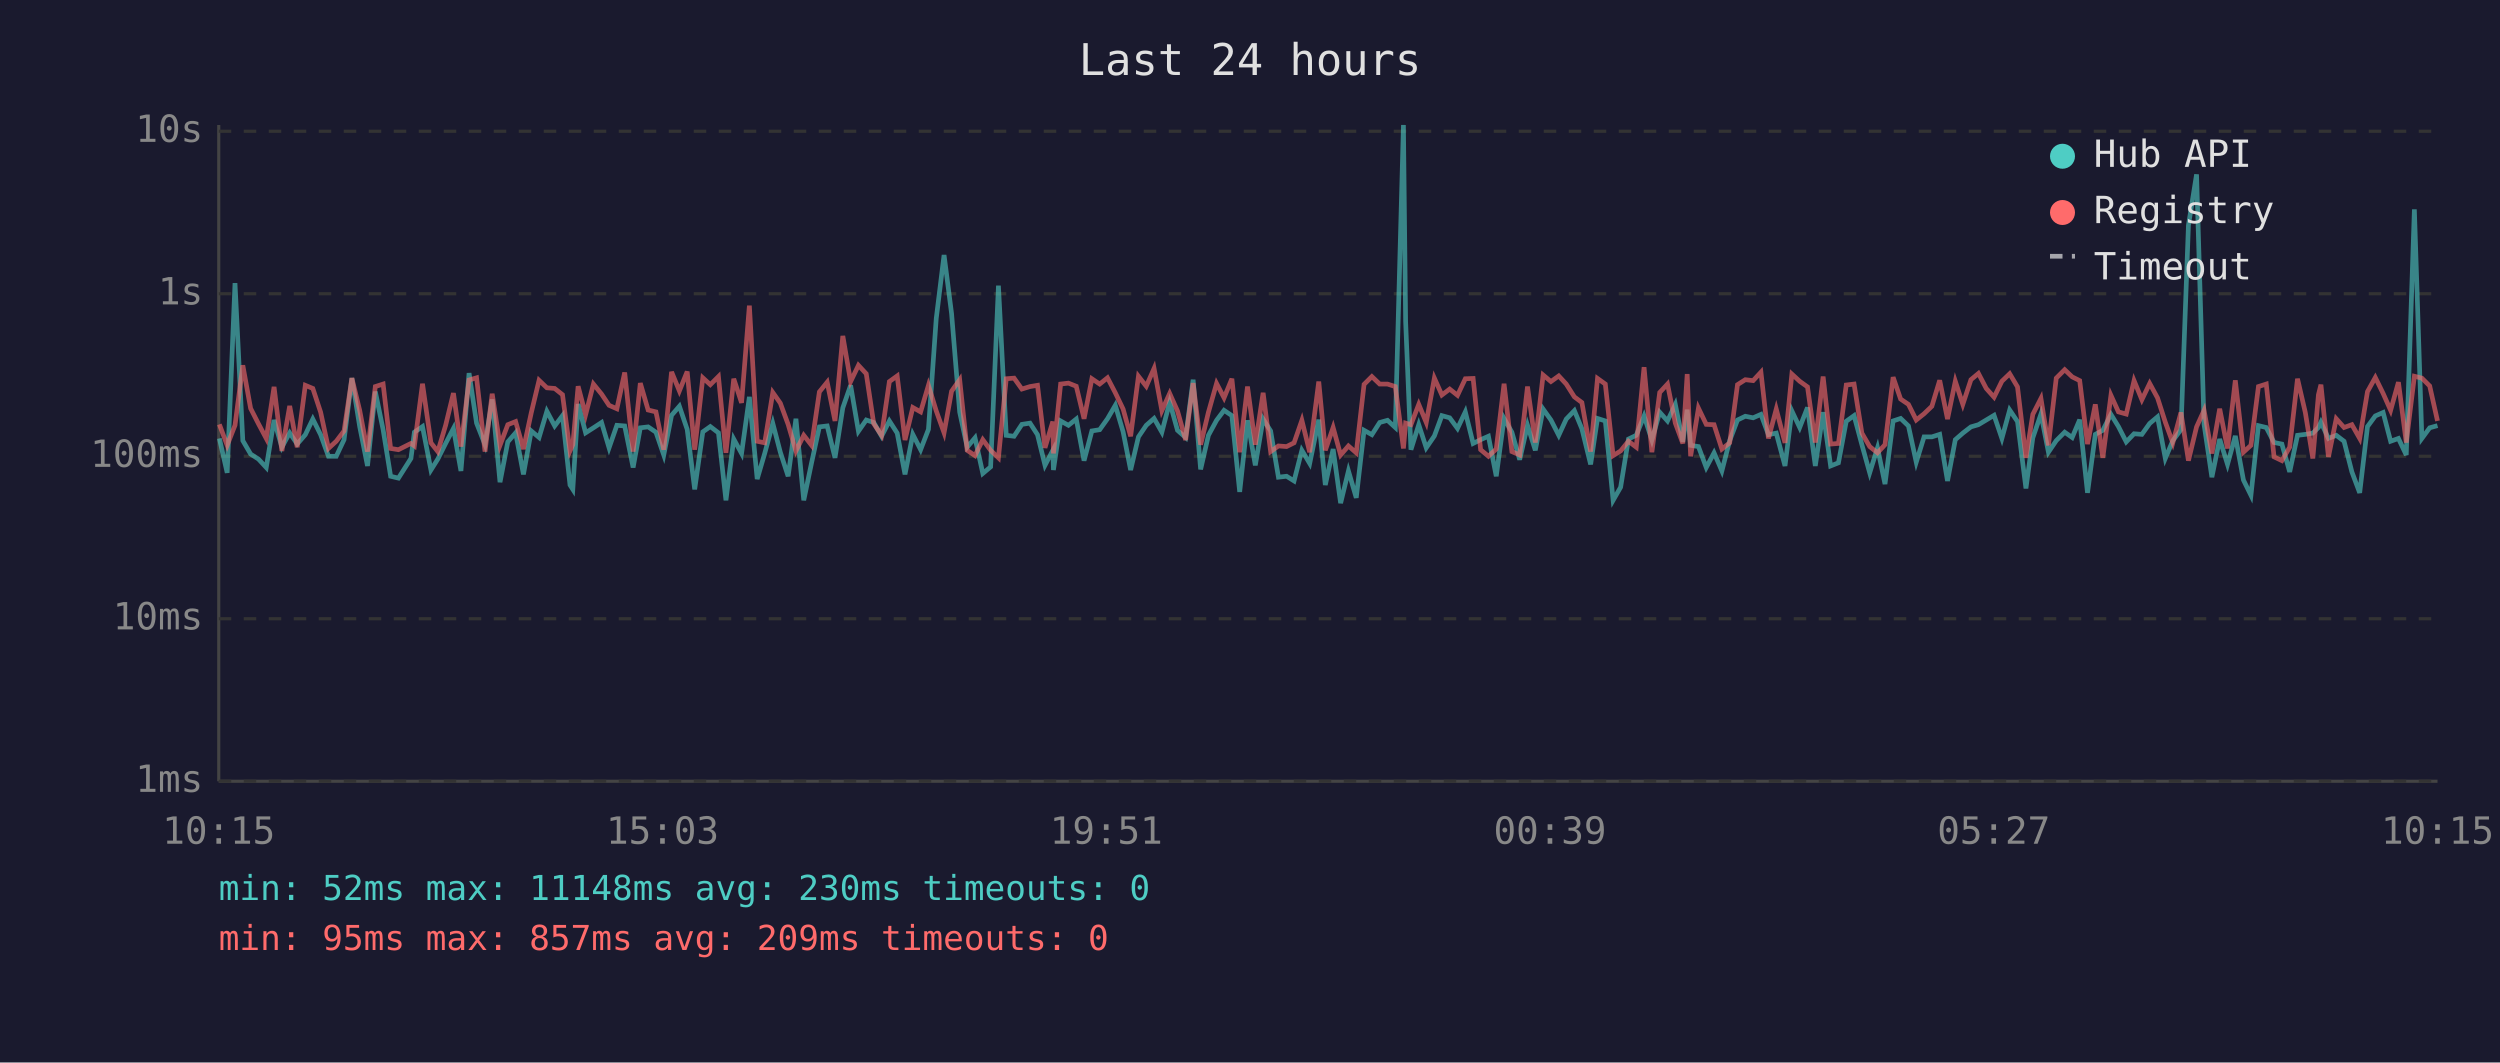
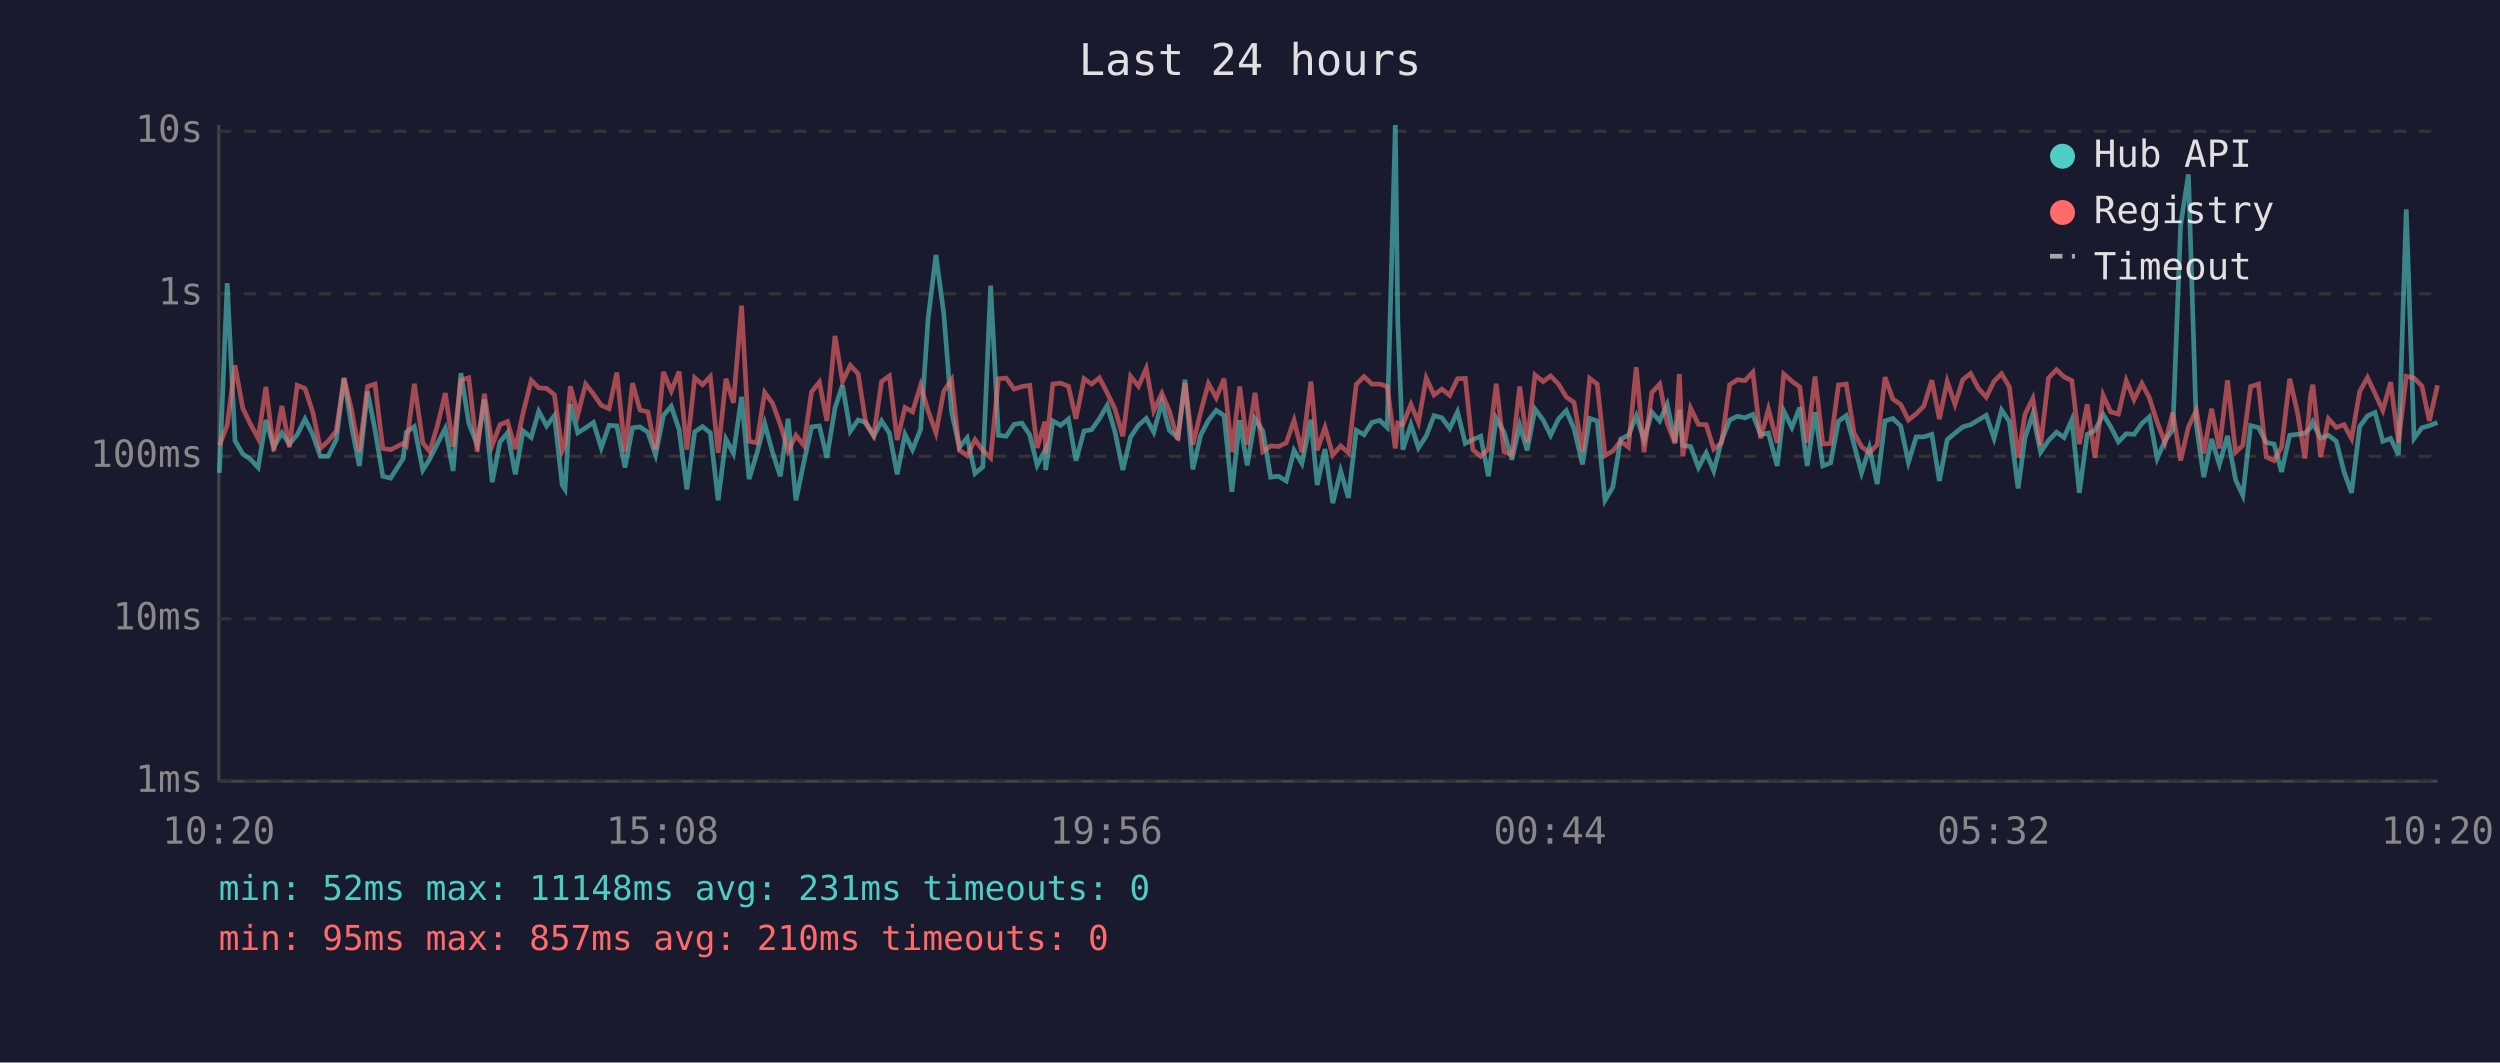
<svg xmlns="http://www.w3.org/2000/svg" viewBox="0 0 800 340" font-family="monospace" font-size="12">
  <rect width="800" height="340" fill="#1a1a2e" />
  <text x="400" y="24" fill="#e0e0e0" font-size="14" text-anchor="middle">Last 24 hours</text>
  <line x1="70" y1="40" x2="70" y2="250" stroke="#444" stroke-width="1" />
  <line x1="70" y1="250" x2="780" y2="250" stroke="#444" stroke-width="1" />
  <line x1="70" y1="250" x2="780" y2="250" stroke="#333" stroke-width="1" stroke-dasharray="4" />
  <text x="65" y="250" fill="#888" text-anchor="end" dominant-baseline="middle">1ms</text>
  <line x1="70" y1="198" x2="780" y2="198" stroke="#333" stroke-width="1" stroke-dasharray="4" />
  <text x="65" y="198" fill="#888" text-anchor="end" dominant-baseline="middle">10ms</text>
  <line x1="70" y1="146" x2="780" y2="146" stroke="#333" stroke-width="1" stroke-dasharray="4" />
  <text x="65" y="146" fill="#888" text-anchor="end" dominant-baseline="middle">100ms</text>
  <line x1="70" y1="94" x2="780" y2="94" stroke="#333" stroke-width="1" stroke-dasharray="4" />
  <text x="65" y="94" fill="#888" text-anchor="end" dominant-baseline="middle">1s</text>
  <line x1="70" y1="42" x2="780" y2="42" stroke="#333" stroke-width="1" stroke-dasharray="4" />
  <text x="65" y="42" fill="#888" text-anchor="end" dominant-baseline="middle">10s</text>
-   <text x="70" y="270" fill="#888" text-anchor="middle">10:15</text>
-   <text x="212" y="270" fill="#888" text-anchor="middle">15:03</text>
-   <text x="354" y="270" fill="#888" text-anchor="middle">19:51</text>
-   <text x="496" y="270" fill="#888" text-anchor="middle">00:39</text>
-   <text x="638" y="270" fill="#888" text-anchor="middle">05:27</text>
-   <text x="780" y="270" fill="#888" text-anchor="middle">10:15</text>
-   <polyline points="70.2,140.3 72.7,151.3 75.2,90.6 77.7,141.0 80.2,145.3 82.7,146.9 85.2,149.6 87.7,134.4 90.2,143.1 92.7,138.5 95.1,142.1 97.7,139.1 100.1,134.1 102.6,139.1 105.1,146.0 107.6,146.0 110.1,140.7 112.6,121.0 115.1,136.5 117.6,149.1 120.1,125.3 122.6,137.5 125.0,152.4 127.5,153.0 131.5,146.7 132.6,138.3 135.2,136.5 137.9,150.4 140.1,146.9 142.6,141.9 145.1,137.1 147.5,150.7 150.1,119.4 152.5,135.4 155.2,142.3 157.5,127.8 160.0,154.3 162.5,141.4 165.0,138.5 167.5,151.8 170.0,137.9 172.5,140.0 175.0,131.6 177.5,136.3 180.0,133.0 182.4,155.2 183.3,156.6 185.0,129.3 187.4,138.5 189.9,136.9 192.5,135.2 194.9,143.3 197.4,136.1 199.9,136.3 202.6,149.6 204.9,136.9 207.4,136.6 209.9,138.3 212.4,145.6 214.9,132.9 217.4,130.0 219.9,137.4 222.3,156.6 224.9,138.2 227.3,136.5 229.9,138.5 232.3,160.1 234.8,140.5 237.3,145.1 239.8,127.0 242.3,153.3 244.7,145.1 247.3,135.5 249.7,144.7 252.2,152.4 254.7,134.0 257.2,160.1 259.7,148.1 262.2,136.6 264.7,136.3 267.2,146.5 269.7,130.5 272.2,123.3 274.7,138.0 277.2,134.4 279.6,135.2 282.1,139.6 284.6,134.7 287.1,138.6 289.6,151.8 292.1,139.0 294.6,143.9 297.1,137.4 299.6,101.9 302.1,81.6 304.5,100.3 307.1,131.9 309.5,143.1 312.0,140.1 314.5,151.5 317.0,149.4 319.5,91.4 322.0,139.3 324.5,139.6 327.0,135.8 329.6,135.4 332.0,139.1 334.4,148.9 336.9,144.1 337.1,150.4 339.4,134.7 341.9,136.1 344.4,134.1 346.9,147.4 349.4,137.9 351.9,137.5 354.4,134.0 356.9,129.7 359.4,138.2 361.8,150.4 364.3,139.8 366.8,136.1 369.3,133.9 371.8,138.3 374.3,128.7 376.8,137.7 379.4,140.0 381.8,121.5 384.2,150.2 386.7,139.3 389.3,134.5 391.7,131.3 394.2,133.0 396.7,157.4 399.2,134.5 401.7,148.9 404.2,134.1 406.6,137.9 409.1,152.7 411.7,152.4 414.1,153.9 416.6,144.1 419.1,148.3 422.0,134.3 424.1,155.2 426.6,143.7 429.0,161.0 431.5,150.7 434.0,159.3 436.5,137.7 439.0,139.1 441.5,135.2 444.0,134.5 446.5,136.8 449.1,40.0 449.8,102.9 451.5,143.9 454.0,135.9 456.4,143.3 459.0,139.5 461.4,133.0 463.9,133.7 466.4,137.1 468.9,131.8 471.4,141.9 473.8,140.7 476.3,139.6 478.8,152.4 481.3,133.9 483.8,138.3 486.3,147.1 488.8,136.1 491.3,144.1 493.8,130.9 496.3,134.4 498.8,139.3 501.2,134.1 503.8,131.4 506.2,137.2 509.0,148.6 511.2,133.9 513.7,134.7 516.2,160.1 518.6,155.9 521.1,140.5 523.6,139.3 526.1,133.1 528.6,140.8 531.1,131.9 533.6,134.7 536.1,129.4 538.5,141.4 539.9,131.1 541.0,142.5 543.5,142.9 546.0,149.6 548.5,144.9 551.0,150.7 553.5,141.0 556.0,134.4 558.5,133.2 561.0,133.7 563.5,132.6 565.9,139.1 568.4,138.6 571.2,149.1 573.4,131.5 575.9,136.8 578.4,130.4 580.9,149.1 583.4,131.9 585.8,149.1 588.3,148.1 590.8,134.8 593.3,133.0 595.8,142.3 598.3,151.3 600.8,143.3 603.2,154.9 605.8,134.7 608.2,133.9 610.7,136.3 613.2,147.9 615.7,139.8 618.2,139.8 620.7,139.0 623.2,153.9 625.7,140.7 628.1,138.6 630.7,136.6 633.1,135.9 635.6,134.4 638.1,132.9 640.6,140.3 643.1,131.2 645.6,134.9 648.3,156.3 650.5,140.1 653.1,132.5 655.5,144.7 658.0,141.0 660.7,138.3 663.1,140.0 665.5,134.3 668.0,157.7 670.5,139.0 672.9,137.7 675.5,132.6 677.9,136.5 680.4,141.4 682.9,138.8 685.4,139.0 687.9,135.5 690.4,133.4 692.9,146.7 695.3,141.0 697.9,137.5 700.3,72.1 702.9,55.8 705.3,135.8 707.8,152.7 710.3,140.5 712.8,148.6 715.3,139.5 717.9,153.6 720.3,158.5 722.7,136.2 725.2,136.8 727.7,141.6 730.2,142.1 732.7,151.0 735.2,139.3 737.7,139.0 740.1,138.6 741.9,136.8 742.7,135.1 745.1,140.3 747.6,139.3 750.1,141.2 752.6,151.0 755.1,157.7 757.6,136.5 760.1,133.1 762.6,132.0 765.0,141.2 767.5,140.3 770.0,145.6 772.6,67.0 775.0,140.3 777.5,136.9 780.0,136.2" fill="none" stroke="#4ecdc4" stroke-width="1.5" opacity="0.6" />
-   <polyline points="70.2,135.8 72.7,142.5 75.2,136.1 77.7,116.9 80.2,130.7 82.7,135.6 85.2,140.3 87.7,123.8 90.2,144.3 92.7,129.9 95.1,143.1 97.7,123.3 100.1,124.3 102.6,131.9 105.1,143.5 107.6,141.2 110.1,137.9 112.6,121.0 115.1,131.3 117.6,144.5 120.1,123.7 122.6,122.9 125.0,143.5 127.5,143.9 131.5,141.9 132.6,142.7 135.2,122.8 137.9,141.7 140.1,144.5 142.6,136.1 145.1,125.8 147.5,142.9 150.1,121.6 152.5,120.9 155.2,144.5 157.5,126.0 160.0,142.5 162.5,135.9 165.0,134.9 167.5,143.7 170.0,132.1 172.5,121.7 175.0,124.1 177.5,124.3 180.0,126.3 182.4,144.3 183.3,142.3 185.0,123.6 187.4,132.7 189.9,122.9 192.5,126.1 194.9,129.7 197.4,130.8 199.9,119.2 202.6,144.5 204.9,122.6 207.4,131.2 209.9,131.8 212.4,143.9 214.9,119.0 217.4,125.1 219.9,118.9 222.3,143.9 224.9,120.9 227.3,123.1 229.9,120.5 232.3,144.9 234.8,121.2 237.3,128.9 239.8,97.8 242.3,141.2 244.7,141.7 247.3,125.6 249.7,129.0 252.2,135.8 254.7,144.3 257.2,139.3 259.7,142.5 262.2,125.4 264.7,122.3 267.2,134.7 269.7,107.5 272.2,122.1 274.7,116.9 277.2,119.6 279.6,135.6 282.1,139.3 284.6,122.1 287.1,120.3 289.6,140.8 292.1,130.4 294.6,131.8 297.1,123.3 299.6,131.5 302.1,138.5 304.5,125.2 307.1,121.5 309.5,144.1 312.0,145.8 314.5,140.7 317.0,144.1 319.5,146.5 322.0,121.2 324.5,121.0 327.0,124.5 329.6,123.7 332.0,123.3 334.4,143.3 336.9,134.9 337.1,145.1 339.4,122.9 341.9,122.6 344.4,123.6 346.9,134.0 349.4,121.2 351.9,122.9 354.4,120.9 356.9,125.7 359.4,130.9 361.8,139.6 364.3,120.4 366.8,123.6 369.3,117.9 371.8,131.4 374.3,125.9 376.8,131.5 379.4,140.8 381.8,122.6 384.2,142.3 386.7,131.9 389.3,122.7 391.7,127.3 394.2,121.2 396.7,144.7 399.2,123.7 401.7,142.3 404.2,125.7 406.6,144.5 409.1,142.7 411.7,142.9 414.1,141.7 416.6,134.5 419.1,144.7 422.0,122.1 424.1,144.1 426.6,136.8 429.0,145.6 431.5,142.7 434.0,144.9 436.5,123.0 439.0,120.5 441.5,122.9 444.0,122.9 446.5,123.7 449.1,143.5 449.8,135.4 451.5,135.9 454.0,129.4 456.4,135.2 459.0,121.0 461.4,126.4 463.9,124.5 466.4,126.5 468.9,121.2 471.4,121.1 473.8,143.9 476.3,146.0 478.8,143.7 481.3,122.8 483.8,144.5 486.3,145.6 488.8,123.7 491.3,141.6 493.8,120.0 496.3,122.1 498.8,120.3 501.2,122.9 503.8,127.0 506.2,128.8 509.0,144.5 511.2,121.1 513.7,122.9 516.2,145.8 518.6,144.3 521.1,141.2 523.6,143.1 526.1,117.5 528.6,144.7 531.1,125.6 533.6,122.9 536.1,135.4 538.5,141.9 539.9,119.7 541.0,146.0 543.5,130.6 546.0,135.8 548.5,135.9 551.0,143.7 553.5,141.7 556.0,123.1 558.5,121.5 561.0,121.8 563.5,119.1 565.9,140.3 568.4,130.9 571.2,141.7 573.4,119.7 575.9,122.0 578.4,123.8 580.9,141.6 583.4,120.5 585.8,142.1 588.3,141.9 590.8,123.2 593.3,122.9 595.8,138.6 598.3,142.9 600.8,144.9 603.2,142.3 605.8,120.7 608.2,127.7 610.7,129.4 613.2,134.4 615.7,132.4 618.2,130.0 620.7,121.7 623.2,134.1 625.7,122.0 628.1,129.4 630.7,121.5 633.1,119.5 635.6,124.3 638.1,127.1 640.6,122.0 643.1,119.6 645.6,123.8 648.3,146.5 650.5,132.6 653.1,127.5 655.5,142.5 658.0,121.0 660.7,118.3 663.1,120.6 665.5,121.8 668.0,142.1 670.5,129.4 672.9,146.5 675.5,126.5 677.9,131.8 680.4,132.5 682.9,121.8 685.4,127.9 687.9,122.7 690.4,127.3 692.9,135.1 695.3,141.7 697.9,132.0 700.3,147.4 702.9,136.6 705.3,131.3 707.8,145.1 710.3,130.8 712.8,143.5 715.3,121.7 717.9,144.7 720.3,142.5 722.7,123.7 725.2,122.9 727.7,146.2 730.2,147.4 732.7,143.1 735.2,121.2 737.7,132.0 740.1,146.7 741.9,126.3 742.7,123.1 745.1,146.2 747.6,134.0 750.1,136.8 752.6,135.9 755.1,140.3 757.6,125.3 760.1,120.8 762.6,125.9 765.0,131.3 767.5,122.3 770.0,141.6 772.6,120.4 775.0,121.0 777.5,123.5 780.0,134.7" fill="none" stroke="#ff6b6b" stroke-width="1.5" opacity="0.6" />
+   <text x="70" y="270" fill="#888" text-anchor="middle">10:20</text>
+   <text x="212" y="270" fill="#888" text-anchor="middle">15:08</text>
+   <text x="354" y="270" fill="#888" text-anchor="middle">19:56</text>
+   <text x="496" y="270" fill="#888" text-anchor="middle">00:44</text>
+   <text x="638" y="270" fill="#888" text-anchor="middle">05:32</text>
+   <text x="780" y="270" fill="#888" text-anchor="middle">10:20</text>
+   <polyline points="70.2,151.3 72.7,90.6 75.2,141.0 77.7,145.3 80.1,146.9 82.6,149.6 85.1,134.4 87.6,143.1 90.2,138.5 92.6,142.1 95.1,139.1 97.6,134.1 100.1,139.1 102.5,146.0 105.0,146.0 107.6,140.7 110.1,121.0 112.5,136.5 115.0,149.1 117.6,125.3 120.0,137.5 122.5,152.4 125.0,153.0 129.0,146.7 130.0,138.3 132.6,136.5 135.3,150.4 137.5,146.9 140.0,141.9 142.5,137.1 145.0,150.7 147.5,119.4 150.0,135.4 152.7,142.3 155.0,127.8 157.5,154.3 160.0,141.4 162.4,138.5 164.9,151.8 167.4,137.9 170.0,140.0 172.4,131.6 174.9,136.3 177.4,133.0 179.9,155.2 180.8,156.6 182.5,129.3 184.9,138.5 187.4,136.9 189.9,135.2 192.4,143.3 194.9,136.1 197.4,136.3 200.0,149.6 202.4,136.9 204.8,136.6 207.3,138.3 209.8,145.6 212.3,132.9 214.8,130.0 217.3,137.4 219.8,156.6 222.3,138.2 224.8,136.5 227.3,138.5 229.8,160.1 232.3,140.5 234.7,145.1 237.3,127.0 239.7,153.3 242.2,145.1 244.7,135.5 247.2,144.7 249.7,152.4 252.2,134.0 254.7,160.1 257.2,148.1 259.7,136.6 262.2,136.3 264.6,146.5 267.2,130.5 269.6,123.3 272.1,138.0 274.6,134.4 277.1,135.2 279.6,139.6 282.1,134.7 284.6,138.6 287.1,151.8 289.6,139.0 292.0,143.9 294.6,137.4 297.0,101.9 299.5,81.6 302.0,100.3 304.5,131.9 307.0,143.1 309.5,140.1 312.0,151.5 314.5,149.4 317.0,91.4 319.5,139.3 322.0,139.6 324.5,135.8 327.0,135.4 329.5,139.1 331.9,148.9 334.4,144.1 334.6,150.4 336.9,134.7 339.4,136.1 341.9,134.1 344.3,147.4 346.9,137.9 349.3,137.5 351.8,134.0 354.3,129.7 356.8,138.2 359.3,150.4 361.8,139.8 364.3,136.1 366.8,133.9 369.2,138.3 371.8,128.7 374.2,137.7 376.9,140.0 379.2,121.5 381.7,150.2 384.2,139.3 386.7,134.5 389.2,131.3 391.7,133.0 394.2,157.4 396.7,134.5 399.1,148.9 401.6,134.1 404.1,137.9 406.6,152.7 409.1,152.4 411.6,153.9 414.1,144.1 416.6,148.3 419.5,134.3 421.5,155.2 424.0,143.7 426.5,161.0 429.0,150.7 431.5,159.3 434.0,137.7 436.5,139.1 439.0,135.2 441.5,134.5 443.9,136.8 446.5,40.0 447.3,102.9 448.9,143.9 451.5,135.9 453.9,143.3 456.4,139.5 458.9,133.0 461.4,133.7 463.9,137.1 466.4,131.8 468.9,141.9 471.3,140.7 473.8,139.6 476.3,152.4 478.8,133.9 481.3,138.3 483.8,147.1 486.3,136.1 488.7,144.1 491.2,130.9 493.8,134.4 496.2,139.3 498.7,134.1 501.2,131.4 503.7,137.2 506.4,148.6 508.7,133.9 511.1,134.7 513.6,160.1 516.1,155.9 518.6,140.5 521.1,139.3 523.6,133.1 526.1,140.8 528.6,131.9 531.1,134.7 533.5,129.4 536.0,141.4 537.4,131.1 538.5,142.5 541.0,142.9 543.5,149.6 546.0,144.9 548.4,150.7 550.9,141.0 553.5,134.4 556.0,133.2 558.4,133.7 560.9,132.6 563.4,139.1 565.9,138.6 568.7,149.1 570.8,131.5 573.4,136.8 575.9,130.4 578.3,149.1 580.8,131.9 583.3,149.1 585.8,148.1 588.3,134.8 590.8,133.0 593.3,142.3 595.7,151.3 598.2,143.3 600.7,154.9 603.2,134.7 605.7,133.9 608.2,136.3 610.7,147.9 613.2,139.8 615.6,139.8 618.2,139.0 620.6,153.9 623.1,140.7 625.6,138.6 628.1,136.6 630.6,135.9 633.1,134.4 635.6,132.9 638.1,140.3 640.5,131.2 643.0,134.9 645.8,156.3 648.0,140.1 650.5,132.5 653.0,144.7 655.5,141.0 658.1,138.3 660.5,140.0 663.0,134.3 665.4,157.7 667.9,139.0 670.4,137.7 673.0,132.6 675.4,136.5 677.9,141.4 680.4,138.8 682.9,139.0 685.4,135.5 687.8,133.4 690.3,146.7 692.8,141.0 695.3,137.5 697.8,72.1 700.3,55.8 702.8,135.8 705.2,152.7 707.7,140.5 710.2,148.6 712.8,139.5 715.4,153.6 717.7,158.5 720.2,136.2 722.7,136.8 725.2,141.6 727.7,142.1 730.1,151.0 732.7,139.3 735.2,139.0 737.6,138.6 739.4,136.8 740.1,135.1 742.6,140.3 745.1,139.3 747.6,141.2 750.1,151.0 752.5,157.7 755.1,136.5 757.6,133.1 760.0,132.0 762.5,141.2 765.0,140.3 767.5,145.6 770.0,67.0 772.5,140.3 775.0,136.9 777.4,136.2 780.0,135.2" fill="none" stroke="#4ecdc4" stroke-width="1.5" opacity="0.6" />
+   <polyline points="70.2,142.5 72.7,136.1 75.2,116.9 77.7,130.7 80.1,135.6 82.6,140.3 85.1,123.8 87.6,144.3 90.2,129.9 92.6,143.1 95.1,123.3 97.6,124.3 100.1,131.9 102.5,143.5 105.0,141.2 107.6,137.9 110.1,121.0 112.5,131.3 115.0,144.5 117.6,123.7 120.0,122.9 122.5,143.5 125.0,143.9 129.0,141.9 130.0,142.7 132.6,122.8 135.3,141.7 137.5,144.5 140.0,136.1 142.5,125.8 145.0,142.9 147.5,121.6 150.0,120.9 152.7,144.5 155.0,126.0 157.5,142.5 160.0,135.9 162.4,134.9 164.9,143.7 167.4,132.1 170.0,121.7 172.4,124.1 174.9,124.3 177.4,126.3 179.9,144.3 180.8,142.3 182.5,123.6 184.9,132.7 187.4,122.9 189.9,126.1 192.4,129.7 194.9,130.8 197.4,119.2 200.0,144.5 202.4,122.6 204.8,131.2 207.3,131.8 209.8,143.9 212.3,119.0 214.8,125.1 217.3,118.9 219.8,143.9 222.3,120.9 224.8,123.1 227.3,120.5 229.8,144.9 232.3,121.2 234.7,128.9 237.3,97.8 239.7,141.2 242.2,141.7 244.7,125.6 247.2,129.0 249.7,135.8 252.2,144.3 254.7,139.3 257.2,142.5 259.7,125.4 262.2,122.3 264.6,134.7 267.2,107.5 269.6,122.1 272.1,116.9 274.6,119.6 277.1,135.6 279.6,139.3 282.1,122.1 284.6,120.3 287.1,140.8 289.6,130.4 292.0,131.8 294.6,123.3 297.0,131.5 299.5,138.5 302.0,125.2 304.5,121.5 307.0,144.1 309.5,145.8 312.0,140.7 314.5,144.1 317.0,146.5 319.5,121.2 322.0,121.0 324.5,124.5 327.0,123.7 329.5,123.3 331.9,143.3 334.4,134.9 334.6,145.1 336.9,122.9 339.4,122.6 341.9,123.6 344.3,134.0 346.9,121.2 349.3,122.9 351.8,120.9 354.3,125.7 356.8,130.9 359.3,139.6 361.8,120.4 364.3,123.6 366.8,117.9 369.2,131.4 371.8,125.9 374.2,131.5 376.9,140.8 379.2,122.6 381.7,142.3 384.2,131.9 386.7,122.7 389.2,127.3 391.7,121.2 394.2,144.7 396.7,123.7 399.1,142.3 401.6,125.7 404.1,144.5 406.6,142.7 409.1,142.9 411.6,141.7 414.1,134.5 416.6,144.7 419.5,122.1 421.5,144.1 424.0,136.8 426.5,145.6 429.0,142.7 431.5,144.9 434.0,123.0 436.5,120.5 439.0,122.9 441.5,122.9 443.9,123.7 446.5,143.5 447.3,135.4 448.9,135.9 451.5,129.4 453.9,135.2 456.4,121.0 458.9,126.4 461.4,124.5 463.9,126.5 466.4,121.2 468.9,121.1 471.3,143.9 473.8,146.0 476.3,143.7 478.8,122.8 481.3,144.5 483.8,145.6 486.3,123.7 488.7,141.6 491.2,120.0 493.8,122.1 496.2,120.3 498.7,122.9 501.2,127.0 503.7,128.8 506.4,144.5 508.7,121.1 511.1,122.9 513.6,145.8 516.1,144.3 518.6,141.2 521.1,143.1 523.6,117.5 526.1,144.7 528.6,125.6 531.1,122.9 533.5,135.4 536.0,141.9 537.4,119.7 538.5,146.0 541.0,130.6 543.5,135.8 546.0,135.9 548.4,143.7 550.9,141.7 553.5,123.1 556.0,121.5 558.4,121.8 560.9,119.1 563.4,140.3 565.9,130.9 568.7,141.7 570.8,119.7 573.4,122.0 575.9,123.8 578.3,141.6 580.8,120.5 583.3,142.1 585.8,141.9 588.3,123.2 590.8,122.9 593.3,138.6 595.7,142.9 598.2,144.9 600.7,142.3 603.2,120.7 605.7,127.7 608.2,129.4 610.7,134.4 613.2,132.4 615.6,130.0 618.2,121.7 620.6,134.1 623.1,122.0 625.6,129.4 628.1,121.5 630.6,119.5 633.1,124.3 635.6,127.1 638.1,122.0 640.5,119.6 643.0,123.8 645.8,146.5 648.0,132.6 650.5,127.5 653.0,142.5 655.5,121.0 658.1,118.3 660.5,120.6 663.0,121.8 665.4,142.1 667.9,129.4 670.4,146.5 673.0,126.5 675.4,131.8 677.9,132.5 680.4,121.8 682.9,127.9 685.4,122.7 687.8,127.3 690.3,135.1 692.8,141.7 695.3,132.0 697.8,147.4 700.3,136.6 702.8,131.3 705.2,145.1 707.7,130.8 710.2,143.5 712.8,121.7 715.4,144.7 717.7,142.5 720.2,123.7 722.7,122.9 725.2,146.2 727.7,147.4 730.1,143.1 732.7,121.2 735.2,132.0 737.6,146.7 739.4,126.3 740.1,123.1 742.6,146.2 745.1,134.0 747.6,136.8 750.1,135.9 752.5,140.3 755.1,125.3 757.6,120.8 760.0,125.9 762.5,131.3 765.0,122.3 767.5,141.6 770.0,120.4 772.5,121.0 775.0,123.5 777.4,134.7 780.0,123.3" fill="none" stroke="#ff6b6b" stroke-width="1.5" opacity="0.6" />
  <circle cx="660" cy="50" r="4" fill="#4ecdc4" />
  <text x="670" y="50" fill="#e0e0e0" dominant-baseline="middle">Hub API</text>
  <circle cx="660" cy="68" r="4" fill="#ff6b6b" />
  <text x="670" y="68" fill="#e0e0e0" dominant-baseline="middle">Registry</text>
  <line x1="656" y1="82" x2="664" y2="82" stroke="#e0e0e0" stroke-width="1.5" stroke-dasharray="4,3" opacity="0.7" />
  <text x="670" y="86" fill="#e0e0e0" dominant-baseline="middle">Timeout</text>
-   <text x="70" y="288" fill="#4ecdc4" font-size="11">min: 52ms  max: 11148ms  avg: 230ms  timeouts: 0</text>
-   <text x="70" y="304" fill="#ff6b6b" font-size="11">min: 95ms  max: 857ms  avg: 209ms  timeouts: 0</text>
+   <text x="70" y="288" fill="#4ecdc4" font-size="11">min: 52ms  max: 11148ms  avg: 231ms  timeouts: 0</text>
+   <text x="70" y="304" fill="#ff6b6b" font-size="11">min: 95ms  max: 857ms  avg: 210ms  timeouts: 0</text>
</svg>
